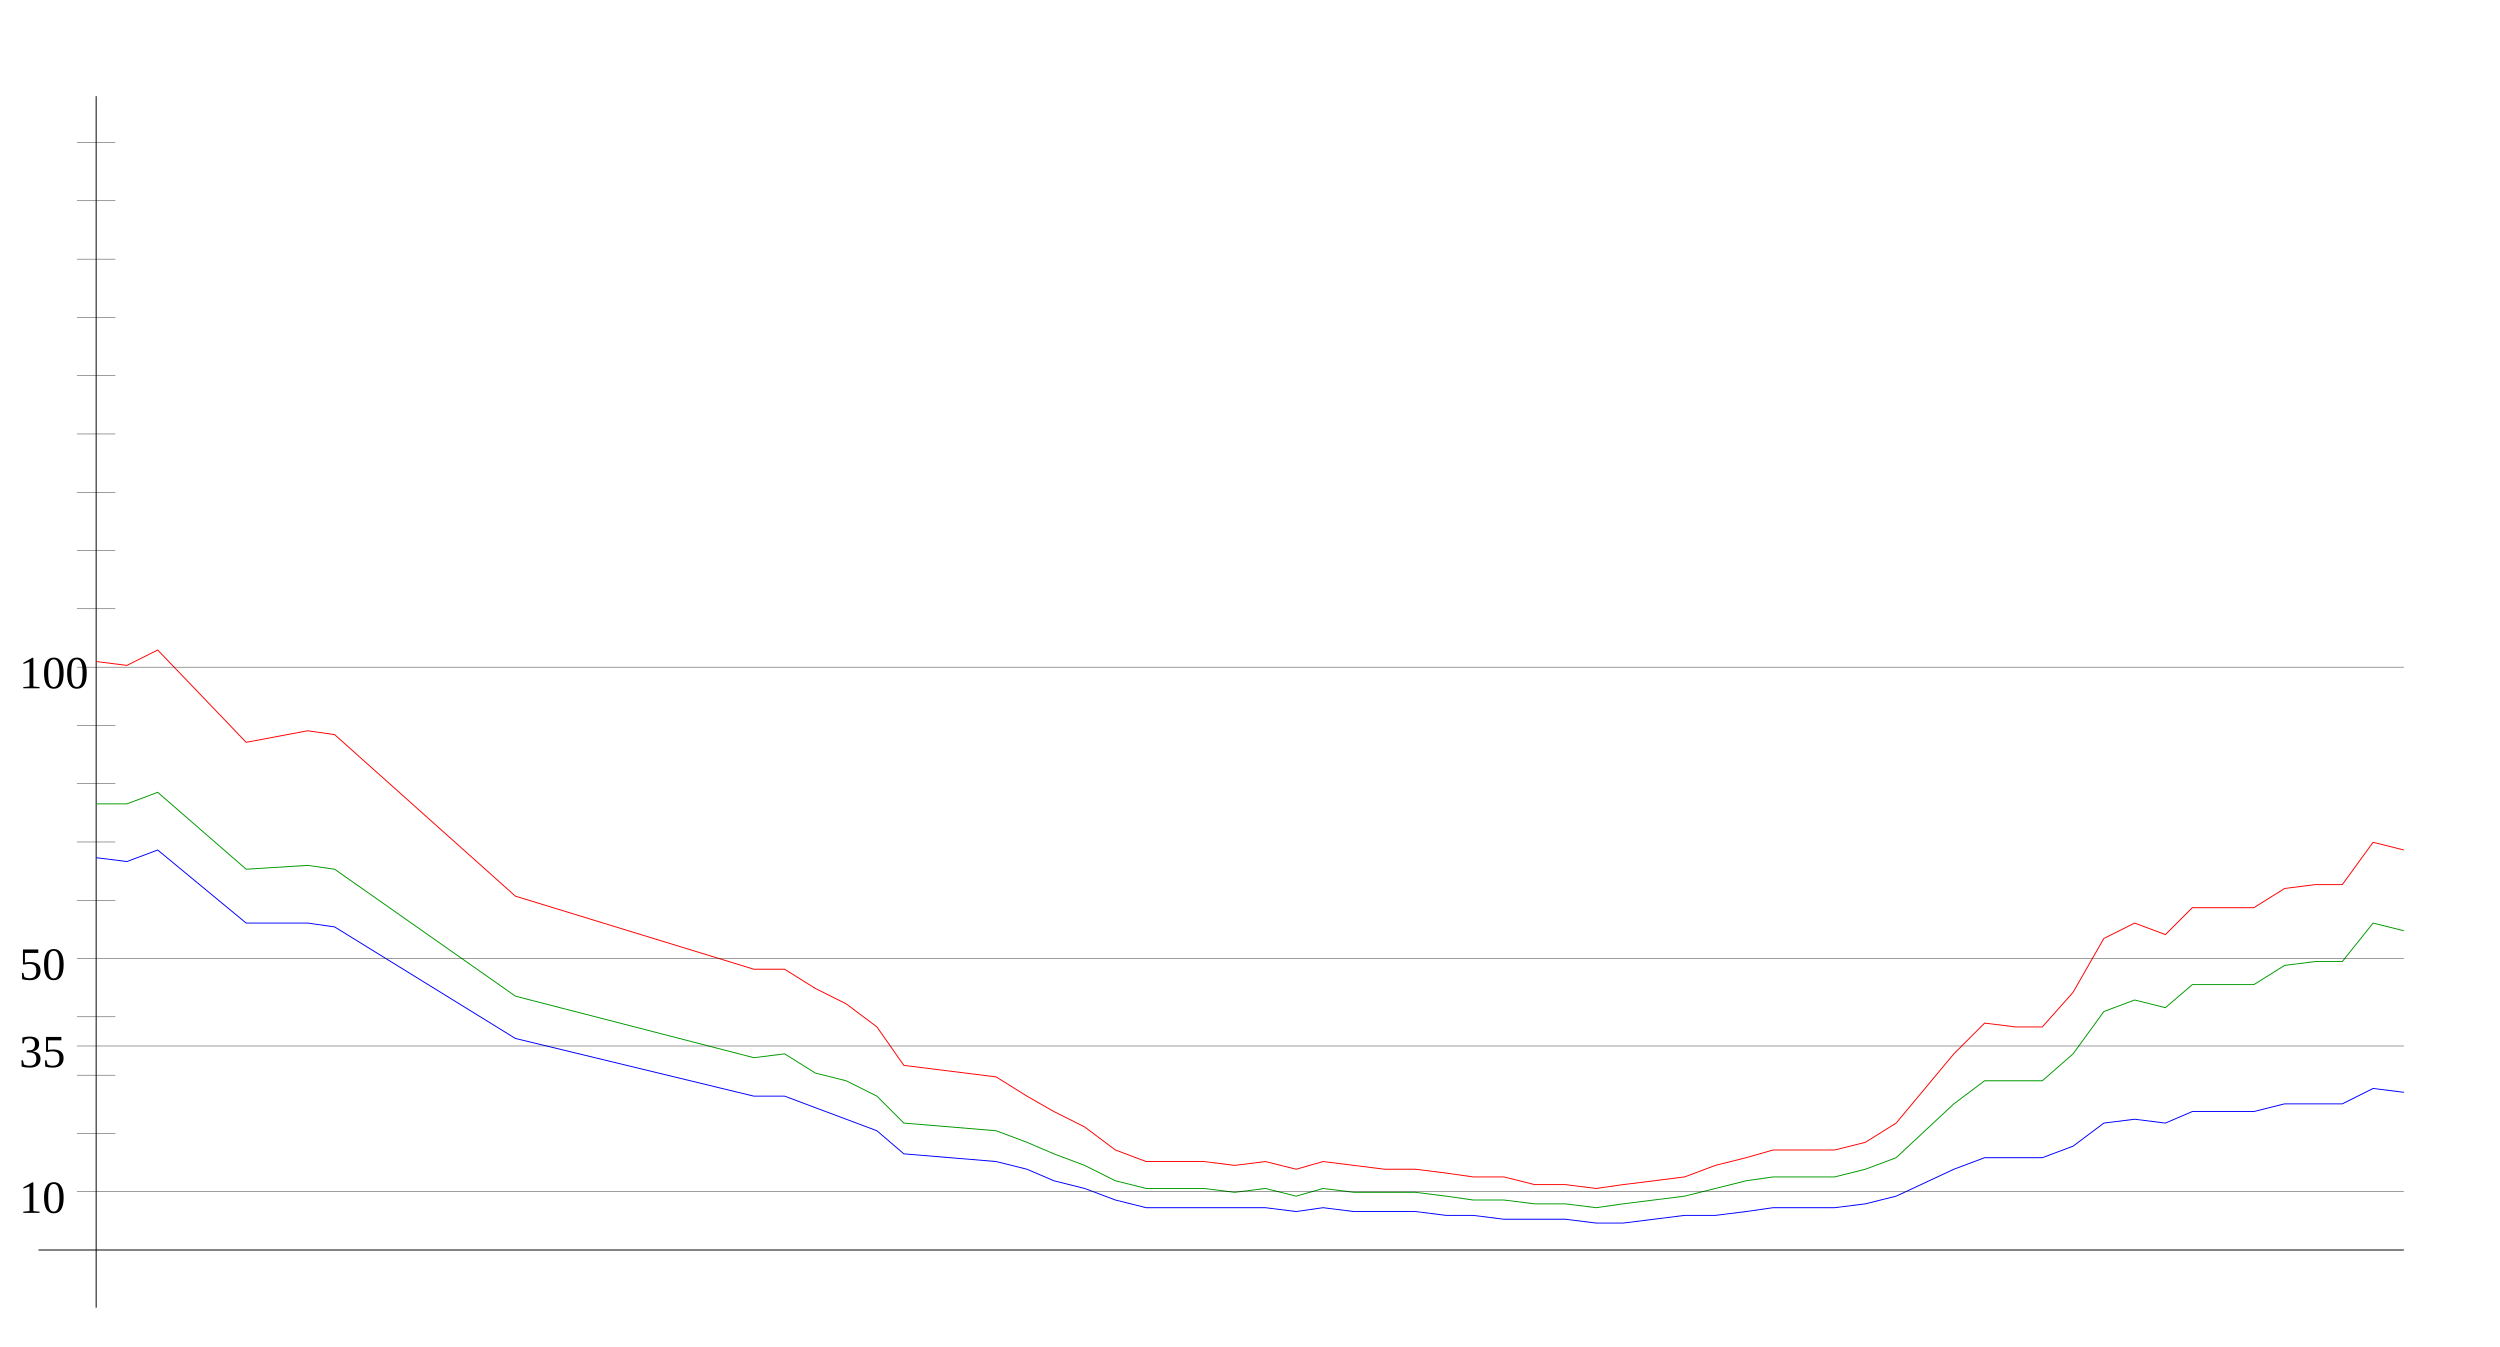
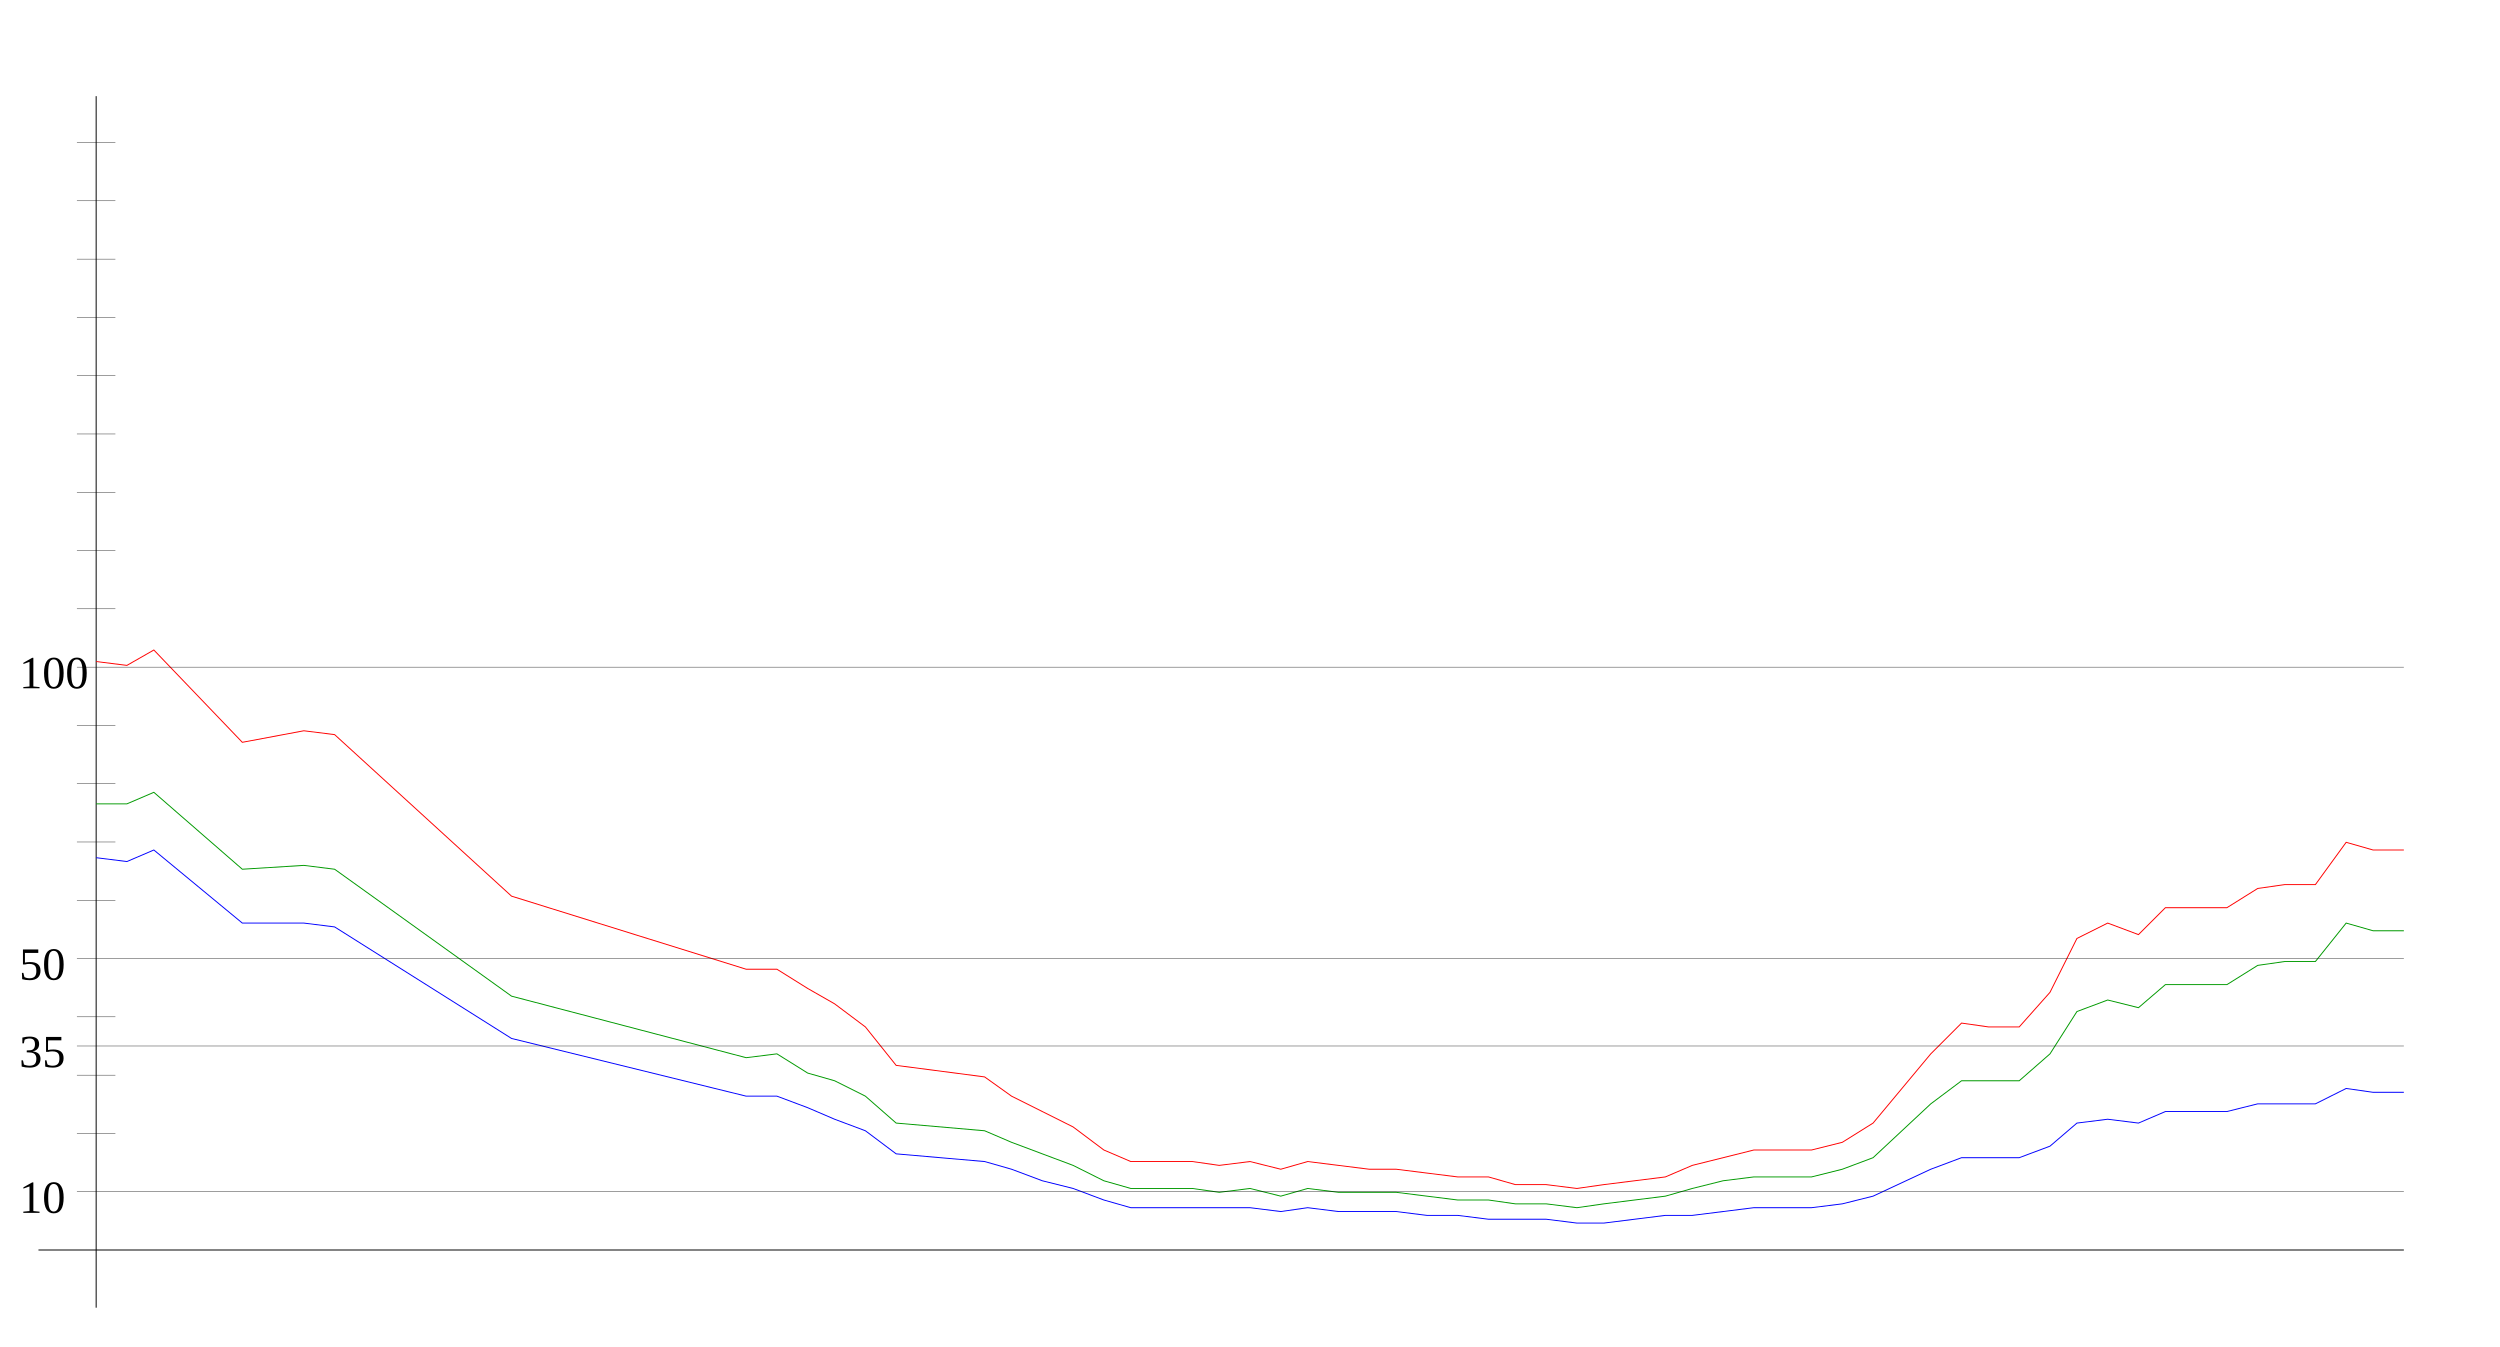
<svg xmlns="http://www.w3.org/2000/svg" width="650" height="350" version="1.1" id="sparkleline_DE-BE">
  <g id="layer1">
    <path style="fill:none;stroke:#000000;stroke-width:0.25px;" d="M 25,340 25,25" id="vertical_axis" />
    <path style="fill:none;stroke:#000000;stroke-width:0.25px;" d="M 10,325 625,325" id="horizontal_axis" />
-     <path style="fill:none;stroke:#0000ff;stroke-width:0.25px;" d="M 25,223  33,224 41,221 64,240 80,240 87,241 134,270 196,285 204,285  212,288 220,291 228,294 235,300 259,302 267,304 274,307 282,309  290,312 298,314 306,314 313,314 321,314 329,314 337,315 344,314  352,315 360,315 368,315 376,316 383,316 391,317 399,317 407,317  415,318 422,318 430,317 438,316 446,316 454,315 461,314 469,314  477,314 485,313 493,311 508,304 516,301 524,301 531,301 539,298  547,292 555,291 563,292 570,289 578,289 586,289 594,287 602,287  609,287 617,283 625,284" id="cases7_100k" />
-     <path style="fill:none;stroke:#009900;stroke-width:0.25px;" d="M 25,209  33,209 41,206 64,226 80,225 87,226 134,259 196,275 204,274  212,279 220,281 228,285 235,292 259,294 267,297 274,300 282,303  290,307 298,309 306,309 313,309 321,310 329,309 337,311 344,309  352,310 360,310 368,310 376,311 383,312 391,312 399,313 407,313  415,314 422,313 430,312 438,311 446,309 454,307 461,306 469,306  477,306 485,304 493,301 508,287 516,281 524,281 531,281 539,274  547,263 555,260 563,262 570,256 578,256 586,256 594,251 602,250  609,250 617,240 625,242" id="cases7_100k_nofullvac" />
-     <path style="fill:none;stroke:#ff0000;stroke-width:0.25px;" d="M 25,172  33,173 41,169 64,193 80,190 87,191 134,233 196,252 204,252  212,257 220,261 228,267 235,277 259,280 267,285 274,289 282,293  290,299 298,302 306,302 313,302 321,303 329,302 337,304 344,302  352,303 360,304 368,304 376,305 383,306 391,306 399,308 407,308  415,309 422,308 430,307 438,306 446,303 454,301 461,299 469,299  477,299 485,297 493,292 508,274 516,266 524,267 531,267 539,258  547,244 555,240 563,243 570,236 578,236 586,236 594,231 602,230  609,230 617,219 625,221" id="cases7_100k_novac" />
+     <path style="fill:none;stroke:#0000ff;stroke-width:0.25px;" d="M 25,223  33,224 40,221 63,240 79,240 87,241 133,270 194,285 202,285  210,288 217,291 225,294 233,300 256,302 263,304 271,307 279,309  287,312 294,314 302,314 310,314 317,314 325,314 333,315 340,314  348,315 356,315 363,315 371,316 379,316 387,317 394,317 402,317  410,318 417,318 425,317 433,316 440,316 448,315 456,314 463,314  471,314 479,313 487,311 502,304 510,301 517,301 525,301 533,298  540,292 548,291 556,292 563,289 571,289 579,289 587,287 594,287  602,287 610,283 617,284 625,284" id="cases7_100k" />
+     <path style="fill:none;stroke:#009900;stroke-width:0.25px;" d="M 25,209  33,209 40,206 63,226 79,225 87,226 133,259 194,275 202,274  210,279 217,281 225,285 233,292 256,294 263,297 271,300 279,303  287,307 294,309 302,309 310,309 317,310 325,309 333,311 340,309  348,310 356,310 363,310 371,311 379,312 387,312 394,313 402,313  410,314 417,313 425,312 433,311 440,309 448,307 456,306 463,306  471,306 479,304 487,301 502,287 510,281 517,281 525,281 533,274  540,263 548,260 556,262 563,256 571,256 579,256 587,251 594,250  602,250 610,240 617,242 625,242" id="cases7_100k_nofullvac" />
+     <path style="fill:none;stroke:#ff0000;stroke-width:0.25px;" d="M 25,172  33,173 40,169 63,193 79,190 87,191 133,233 194,252 202,252  210,257 217,261 225,267 233,277 256,280 263,285 271,289 279,293  287,299 294,302 302,302 310,302 317,303 325,302 333,304 340,302  348,303 356,304 363,304 371,305 379,306 387,306 394,308 402,308  410,309 417,308 425,307 433,306 440,303 448,301 456,299 463,299  471,299 479,297 487,292 502,274 510,266 517,267 525,267 533,258  540,244 548,240 556,243 563,236 571,236 579,236 587,231 594,230  602,230 610,219 617,221 625,221" id="cases7_100k_novac" />
    <path style="fill:none;stroke:#000000;stroke-width:0.1px;" d="M 20,309.845 625,309.845" id="yaxis_10" />
    <text xml:space="preserve" style="font-size:12px" x="5" y="315.345" id="hline_caption10">
      <tspan id="hline_caption_10" x="5" y="315.345">10</tspan>
    </text>
    <path style="fill:none;stroke:#000000;stroke-width:0.1px;" d="M 20,294.69 30,294.69" id="yaxis_20" />
    <path style="fill:none;stroke:#000000;stroke-width:0.1px;" d="M 20,279.536 30,279.536" id="yaxis_30" />
    <path style="fill:none;stroke:#000000;stroke-width:0.1px;" d="M 20,271.958 625,271.958" id="yaxis_35" />
    <text xml:space="preserve" style="font-size:12px" x="5" y="277.458" id="hline_caption35">
      <tspan id="hline_caption_35" x="5" y="277.458">35</tspan>
    </text>
    <path style="fill:none;stroke:#000000;stroke-width:0.1px;" d="M 20,264.381 30,264.381" id="yaxis_40" />
    <path style="fill:none;stroke:#000000;stroke-width:0.1px;" d="M 20,249.226 625,249.226" id="yaxis_50" />
    <text xml:space="preserve" style="font-size:12px" x="5" y="254.726" id="hline_caption50">
      <tspan id="hline_caption_50" x="5" y="254.726">50</tspan>
    </text>
    <path style="fill:none;stroke:#000000;stroke-width:0.1px;" d="M 20,234.071 30,234.071" id="yaxis_60" />
    <path style="fill:none;stroke:#000000;stroke-width:0.1px;" d="M 20,218.916 30,218.916" id="yaxis_70" />
    <path style="fill:none;stroke:#000000;stroke-width:0.1px;" d="M 20,203.762 30,203.762" id="yaxis_80" />
    <path style="fill:none;stroke:#000000;stroke-width:0.1px;" d="M 20,188.607 30,188.607" id="yaxis_90" />
    <path style="fill:none;stroke:#000000;stroke-width:0.1px;" d="M 20,173.452 625,173.452" id="yaxis_100" />
    <text xml:space="preserve" style="font-size:12px" x="5" y="178.952" id="hline_caption100">
      <tspan id="hline_caption_100" x="5" y="178.952">100</tspan>
    </text>
    <path style="fill:none;stroke:#000000;stroke-width:0.1px;" d="M 20,158.297 30,158.297" id="yaxis_110" />
    <path style="fill:none;stroke:#000000;stroke-width:0.1px;" d="M 20,143.142 30,143.142" id="yaxis_120" />
    <path style="fill:none;stroke:#000000;stroke-width:0.1px;" d="M 20,127.988 30,127.988" id="yaxis_130" />
    <path style="fill:none;stroke:#000000;stroke-width:0.1px;" d="M 20,112.833 30,112.833" id="yaxis_140" />
    <path style="fill:none;stroke:#000000;stroke-width:0.1px;" d="M 20,97.678 30,97.678" id="yaxis_150" />
    <path style="fill:none;stroke:#000000;stroke-width:0.1px;" d="M 20,82.523 30,82.523" id="yaxis_160" />
    <path style="fill:none;stroke:#000000;stroke-width:0.1px;" d="M 20,67.368 30,67.368" id="yaxis_170" />
    <path style="fill:none;stroke:#000000;stroke-width:0.1px;" d="M 20,52.214 30,52.214" id="yaxis_180" />
    <path style="fill:none;stroke:#000000;stroke-width:0.1px;" d="M 20,37.059 30,37.059" id="yaxis_190" />
  </g>
</svg>
